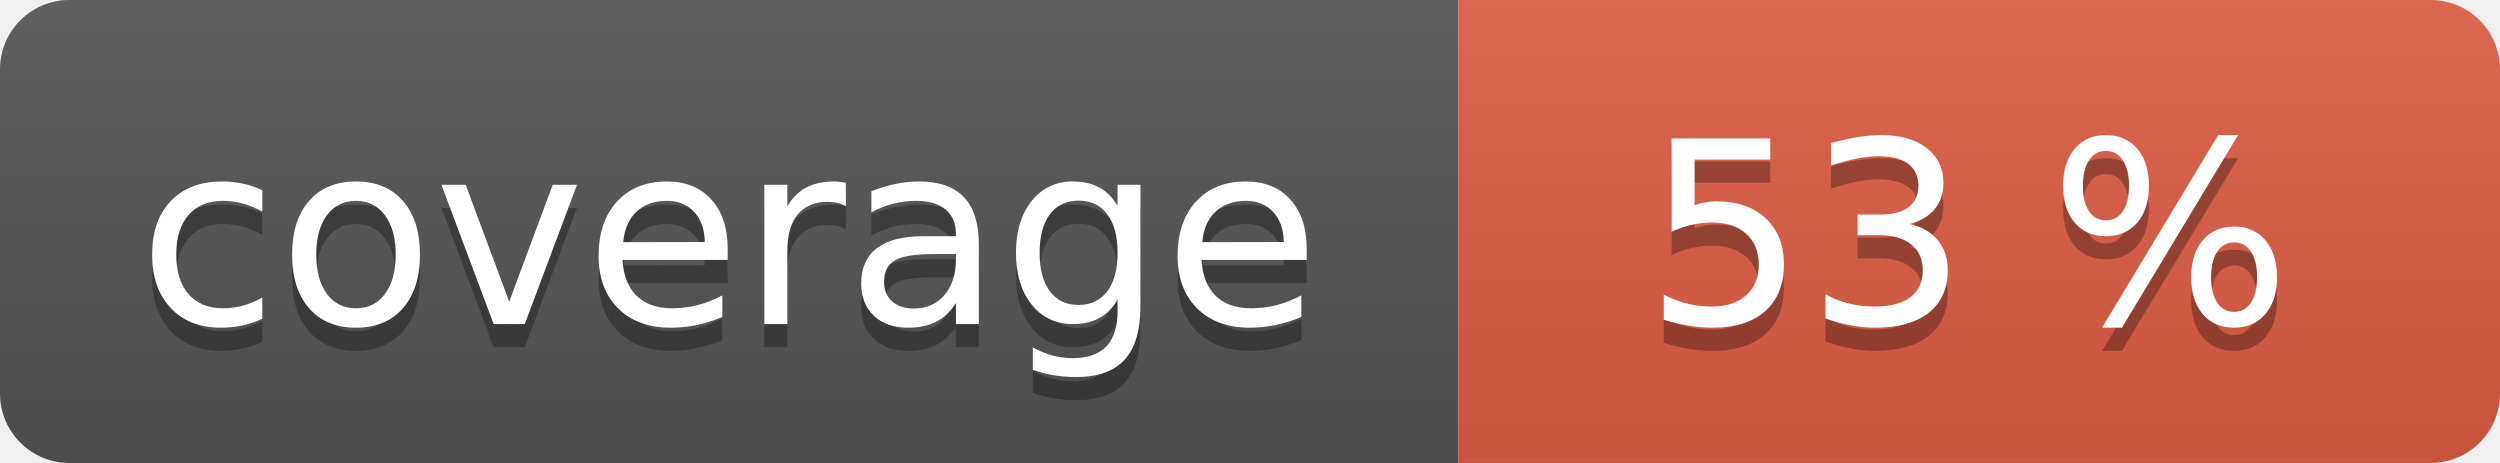
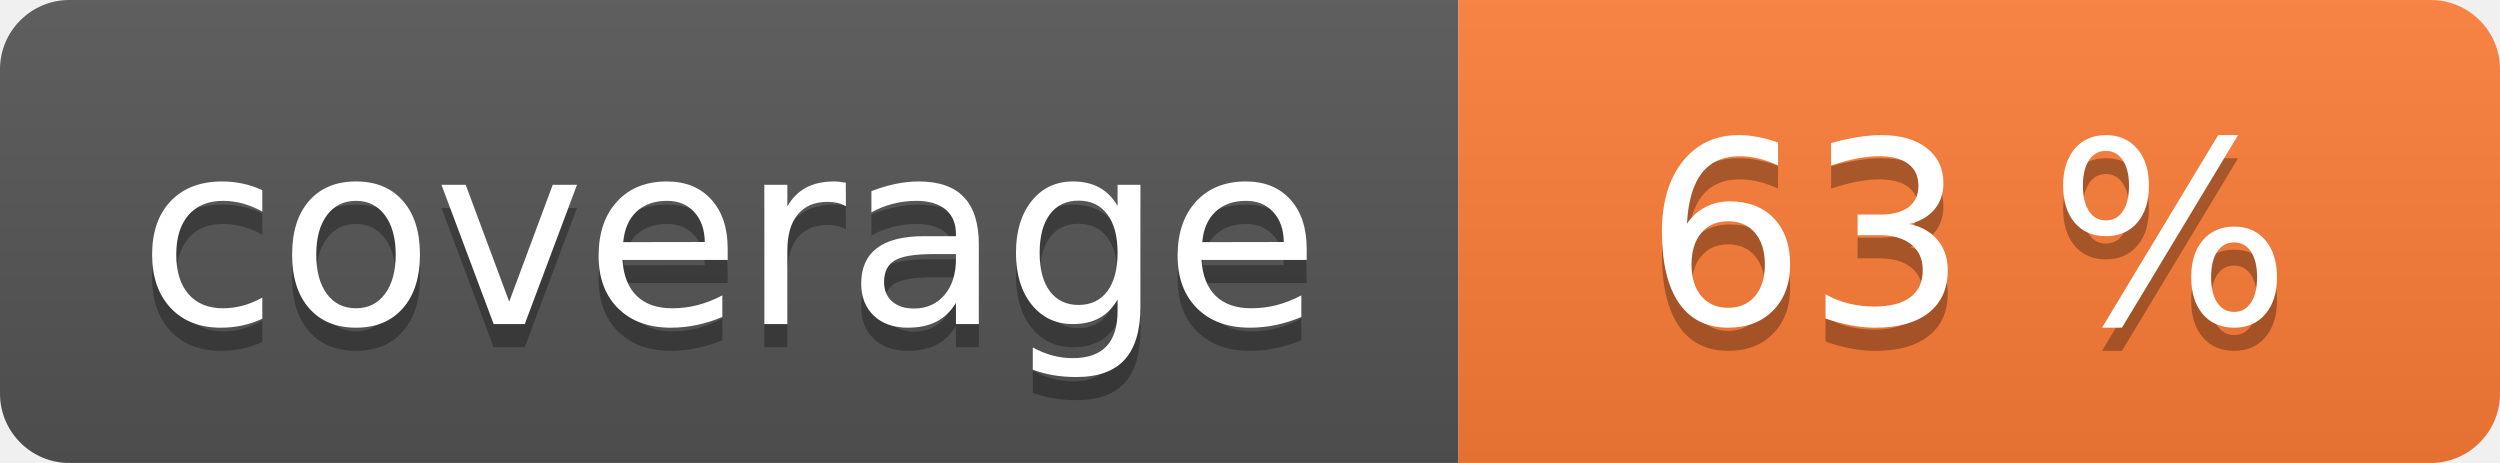
<svg xmlns="http://www.w3.org/2000/svg" width="108" height="20" role="img">
  <linearGradient id="s" x2="0" y2="100%">
    <stop offset="0" stop-color="#bbb" stop-opacity=".1" />
    <stop offset="1" stop-opacity=".1" />
  </linearGradient>
  <clipPath id="r">
    <rect width="108" height="20" rx="3" fill="#fff" />
  </clipPath>
  <g clip-path="url(#r)">
    <rect width="63" height="20" fill="#555" />
-     <rect x="63" width="45" height="20" fill="#e05d44" />
+     <rect x="63" width="45" height="20" fill="#fe7d37" />
    <rect width="108" height="20" fill="url(#s)" />
  </g>
  <g fill="#fff" text-anchor="middle" font-family="Verdana,Geneva,DejaVu Sans,sans-serif" text-rendering="geometricPrecision" font-size="110">
    <text aria-hidden="true" x="315" y="150" fill="#010101" fill-opacity=".3" transform="scale(.1)" textLength="530">coverage</text>
    <text x="315" y="140" transform="scale(.1)" fill="#fff" textLength="530">coverage</text>
-     <text aria-hidden="true" x="850" y="150" fill="#010101" fill-opacity=".3" transform="scale(.1)" textLength="350">53 %</text>
-     <text x="850" y="140" transform="scale(.1)" fill="#fff" textLength="350">53 %</text>
+     <text aria-hidden="true" x="850" y="150" fill="#010101" fill-opacity=".3" transform="scale(.1)" textLength="350">63 %</text>
+     <text x="850" y="140" transform="scale(.1)" fill="#fff" textLength="350">63 %</text>
  </g>
</svg>
